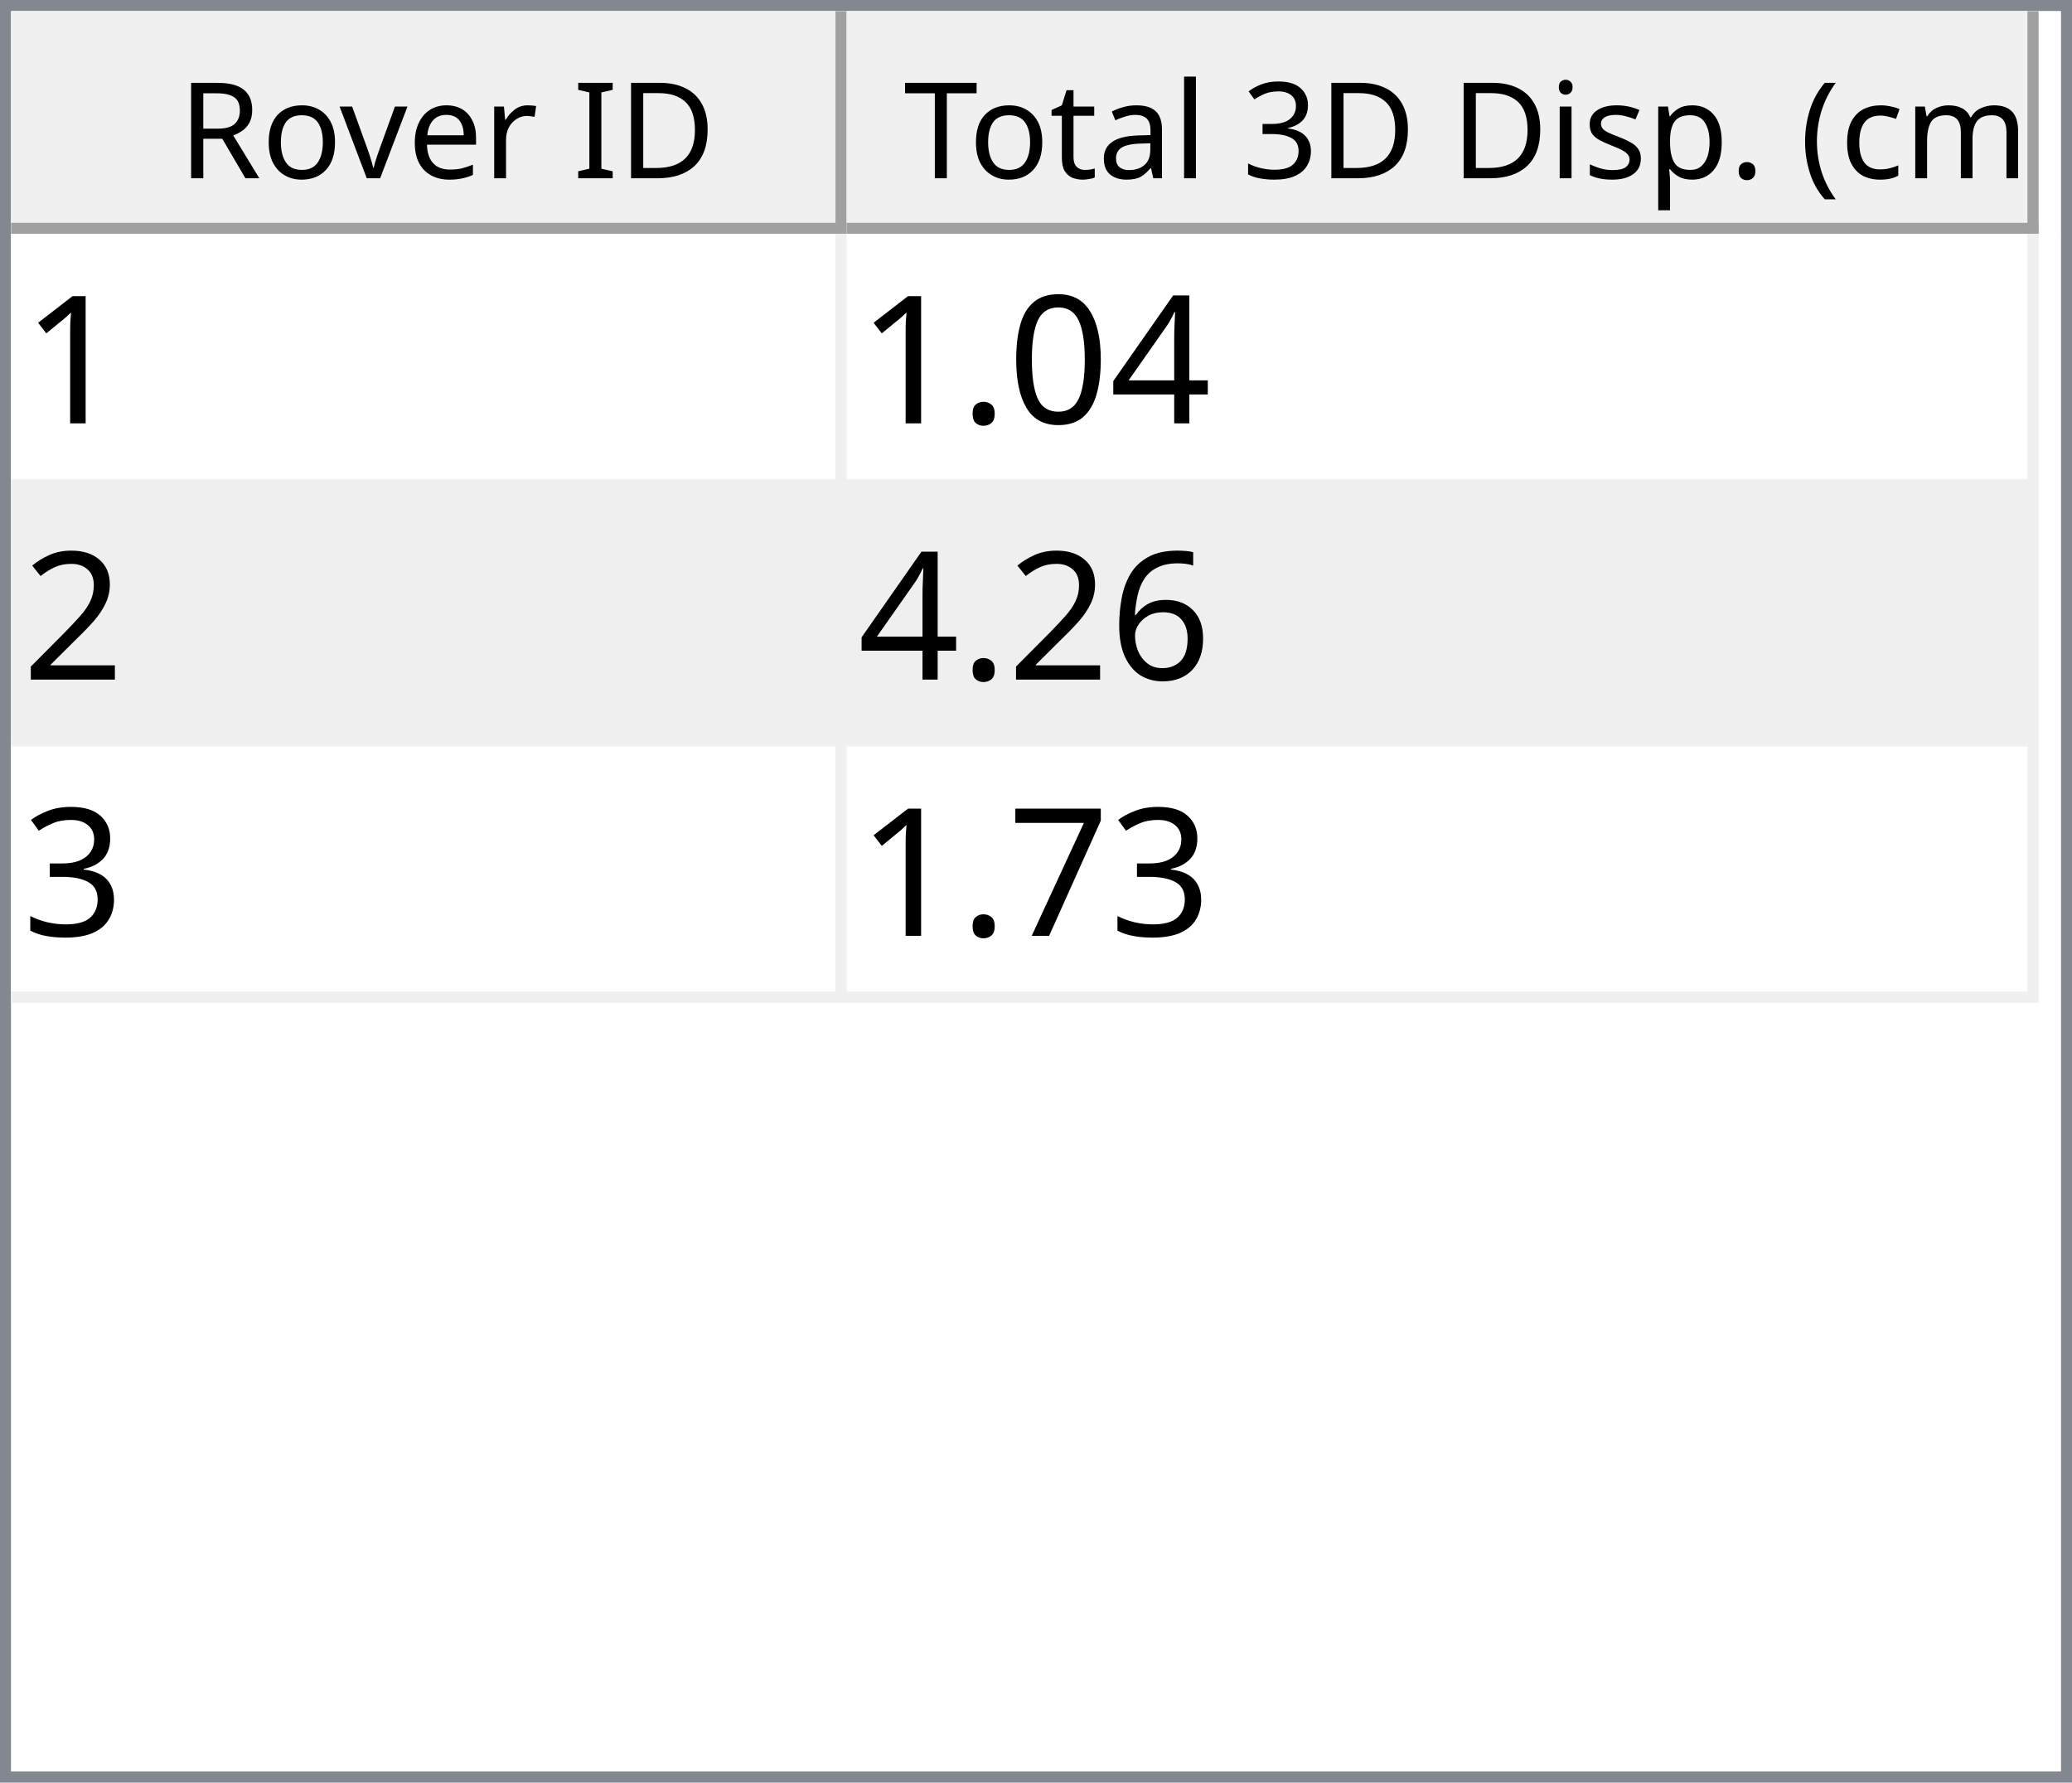
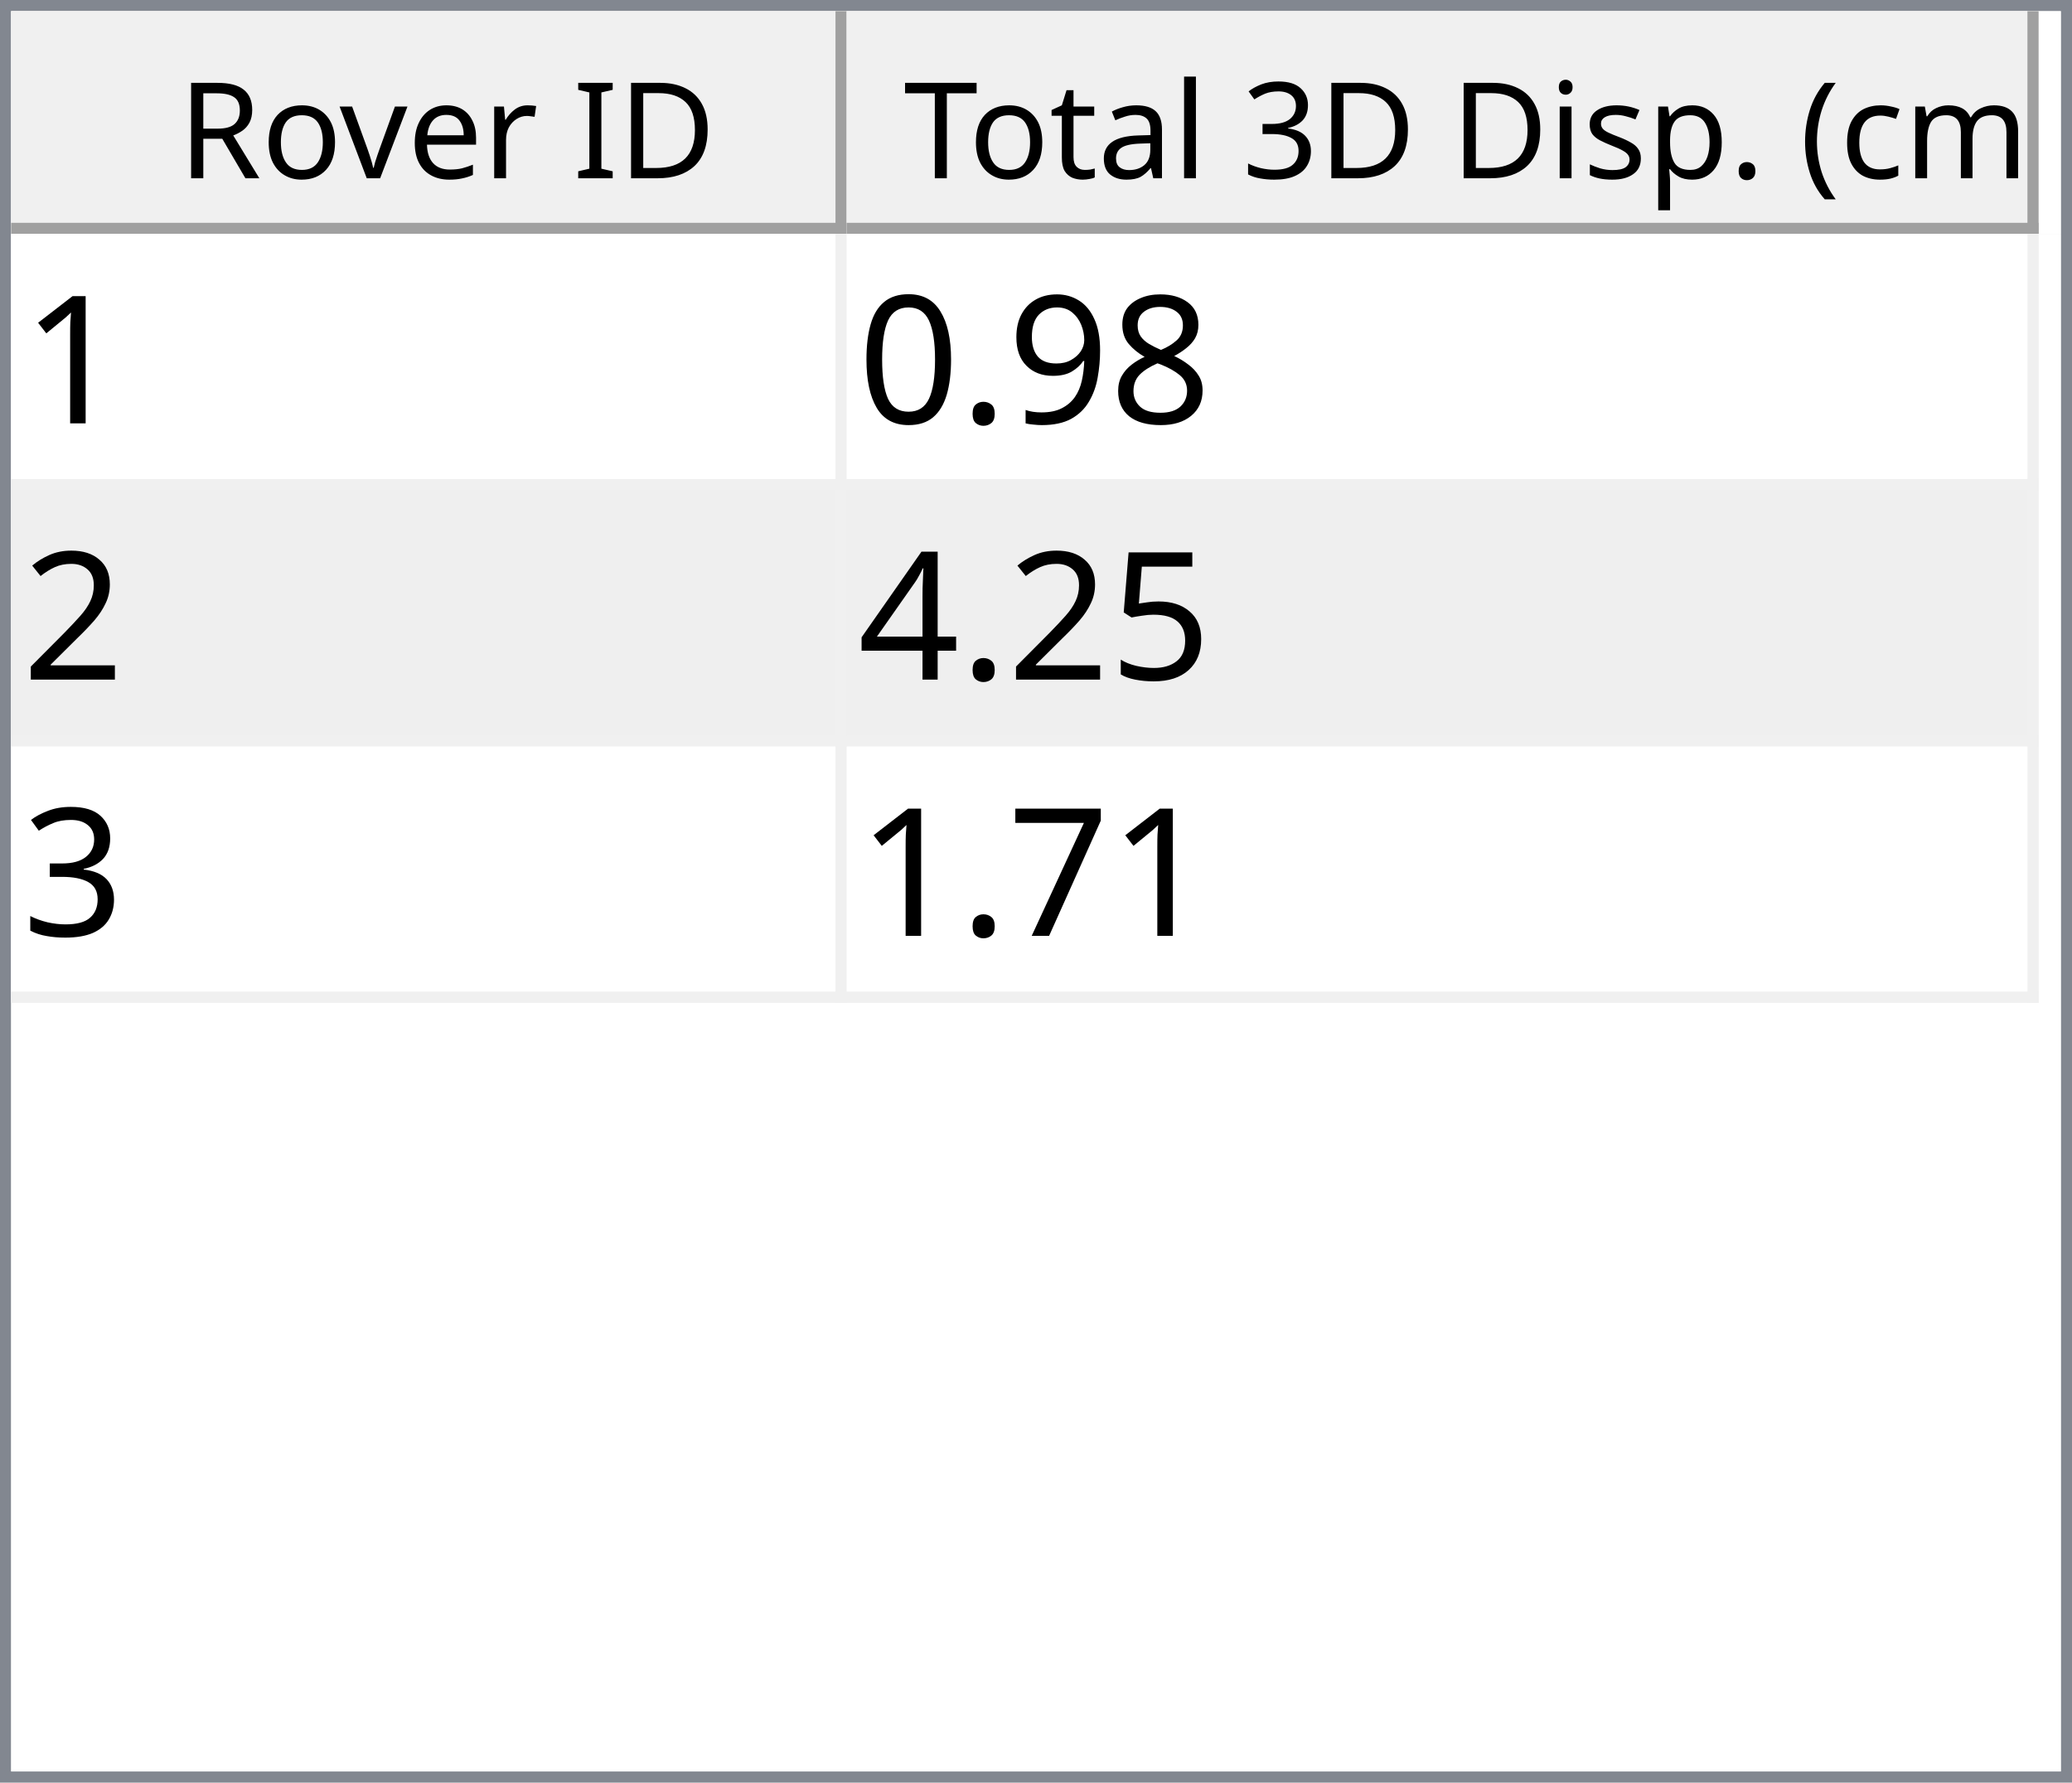
<svg xmlns="http://www.w3.org/2000/svg" style="fill-opacity:1; color-rendering:auto; color-interpolation:auto; text-rendering:auto; stroke:black; stroke-linecap:square; stroke-miterlimit:10; shape-rendering:auto; stroke-opacity:1; fill:black; stroke-dasharray:none; font-weight:normal; stroke-width:1; font-family:'Dialog'; font-style:normal; stroke-linejoin:miter; font-size:12px; stroke-dashoffset:0; image-rendering:auto;" width="186" height="160">
  <defs id="genericDefs" />
  <g>
    <defs id="defs1">
      <clipPath clipPathUnits="userSpaceOnUse" id="clipPath1">
        <path d="M0 0 L186 0 L186 160 L0 160 L0 0 Z" />
      </clipPath>
      <clipPath clipPathUnits="userSpaceOnUse" id="clipPath2">
        <path d="M0 0 L0 160 L186 160 L186 0 Z" />
      </clipPath>
      <clipPath clipPathUnits="userSpaceOnUse" id="clipPath3">
        <path d="M0 0 L0 20 L184 20 L184 0 Z" />
      </clipPath>
      <clipPath clipPathUnits="userSpaceOnUse" id="clipPath4">
        <path d="M0 0 L0 20 L75 20 L75 0 Z" />
      </clipPath>
      <clipPath clipPathUnits="userSpaceOnUse" id="clipPath5">
        <path d="M1 1 L1 19 L74 19 L74 1 Z" />
      </clipPath>
      <clipPath clipPathUnits="userSpaceOnUse" id="clipPath6">
        <path d="M0 0 L0 18 L73 18 L73 0 Z" />
      </clipPath>
      <clipPath clipPathUnits="userSpaceOnUse" id="clipPath7">
        <path d="M-0.5 -0.5 L-0.5 19.5 L74.5 19.5 L74.5 -0.5 Z" />
      </clipPath>
      <clipPath clipPathUnits="userSpaceOnUse" id="clipPath8">
        <path d="M0 0 L0 20 L107 20 L107 0 Z" />
      </clipPath>
      <clipPath clipPathUnits="userSpaceOnUse" id="clipPath9">
        <path d="M1 1 L1 19 L106 19 L106 1 Z" />
      </clipPath>
      <clipPath clipPathUnits="userSpaceOnUse" id="clipPath10">
        <path d="M0 0 L0 18 L105 18 L105 0 Z" />
      </clipPath>
      <clipPath clipPathUnits="userSpaceOnUse" id="clipPath11">
        <path d="M-0.5 -0.5 L-0.5 19.5 L106.5 19.5 L106.5 -0.5 Z" />
      </clipPath>
      <clipPath clipPathUnits="userSpaceOnUse" id="clipPath12">
        <path d="M0 0 L0 138 L184 138 L184 0 Z" />
      </clipPath>
      <clipPath clipPathUnits="userSpaceOnUse" id="clipPath13">
        <path d="M0 0 L0 69 L182 69 L182 0 Z" />
      </clipPath>
      <clipPath clipPathUnits="userSpaceOnUse" id="clipPath14">
        <path d="M-0.5 -0.5 L-0.5 68.5 L181.5 68.5 L181.5 -0.5 Z" />
      </clipPath>
      <clipPath clipPathUnits="userSpaceOnUse" id="clipPath15">
        <path d="M0 0 L0 22 L74 22 L74 0 Z" />
      </clipPath>
      <clipPath clipPathUnits="userSpaceOnUse" id="clipPath16">
        <path d="M0 0 L0 22 L106 22 L106 0 Z" />
      </clipPath>
      <font horiz-adv-x="64.551" id="font1">
        <font-face ascent="107.91" descent="25.098" units-per-em="100" style="font-style:normal; font-family:Segoe UI; font-weight:normal;" />
        <missing-glyph horiz-adv-x="64.551" d="M8.109 0 L8.109 68.266 L56.453 68.266 L56.453 0 L8.109 0 ZM15.328 7.234 L49.219 7.234 L49.219 61.031 L15.328 61.031 L15.328 7.234 Z" />
        <glyph unicode="D" horiz-adv-x="70.117" d="M9.188 0 L9.188 70.016 L28.516 70.016 Q65.531 70.016 65.531 35.891 Q65.531 19.672 55.25 9.836 Q44.969 0 27.734 0 L9.188 0 ZM17.391 62.594 L17.391 7.422 L27.828 7.422 Q41.609 7.422 49.273 14.797 Q56.938 22.172 56.938 35.688 Q56.938 62.594 28.328 62.594 L17.391 62.594 Z" />
        <glyph unicode="I" horiz-adv-x="26.611" d="M17.391 0 L9.188 0 L9.188 70.016 L17.391 70.016 L17.391 0 Z" />
        <glyph unicode=" " horiz-adv-x="27.393" d="" />
        <glyph unicode="r" horiz-adv-x="34.766" d="M34.188 41.891 Q32.078 43.5 28.125 43.5 Q23 43.5 19.555 38.672 Q16.109 33.844 16.109 25.484 L16.109 0 L8.109 0 L8.109 50 L16.109 50 L16.109 39.703 L16.312 39.703 Q18.016 44.969 21.531 47.922 Q25.047 50.875 29.391 50.875 Q32.516 50.875 34.188 50.203 L34.188 41.891 Z" />
        <glyph unicode="e" horiz-adv-x="52.295" d="M48.297 23 L12.984 23 Q13.188 14.656 17.484 10.109 Q21.781 5.562 29.297 5.562 Q37.75 5.562 44.828 11.141 L44.828 3.609 Q38.234 -1.172 27.391 -1.172 Q16.797 -1.172 10.742 5.641 Q4.688 12.453 4.688 24.812 Q4.688 36.469 11.305 43.82 Q17.922 51.172 27.734 51.172 Q37.547 51.172 42.922 44.828 Q48.297 38.484 48.297 27.203 L48.297 23 ZM40.094 29.781 Q40.047 36.719 36.75 40.578 Q33.453 44.438 27.594 44.438 Q21.922 44.438 17.969 40.383 Q14.016 36.328 13.094 29.781 L40.094 29.781 Z" />
        <glyph unicode="v" horiz-adv-x="47.9" d="M47.406 50 L27.484 0 L19.625 0 L0.688 50 L9.469 50 L22.172 13.672 Q23.578 9.672 23.922 6.688 L24.125 6.688 Q24.609 10.453 25.688 13.484 L38.969 50 L47.406 50 Z" />
        <glyph unicode="o" horiz-adv-x="58.594" d="M29 -1.172 Q17.922 -1.172 11.305 5.836 Q4.688 12.844 4.688 24.422 Q4.688 37.016 11.57 44.094 Q18.453 51.172 30.172 51.172 Q41.359 51.172 47.633 44.289 Q53.906 37.406 53.906 25.203 Q53.906 13.234 47.141 6.031 Q40.375 -1.172 29 -1.172 ZM29.594 44.438 Q21.875 44.438 17.383 39.188 Q12.891 33.938 12.891 24.703 Q12.891 15.828 17.43 10.695 Q21.969 5.562 29.594 5.562 Q37.359 5.562 41.531 10.594 Q45.703 15.625 45.703 24.906 Q45.703 34.281 41.531 39.359 Q37.359 44.438 29.594 44.438 Z" />
        <glyph unicode="R" horiz-adv-x="59.814" d="M59.375 0 L49.609 0 L37.891 19.625 Q36.281 22.359 34.766 24.289 Q33.25 26.219 31.664 27.438 Q30.078 28.656 28.25 29.219 Q26.422 29.781 24.125 29.781 L17.391 29.781 L17.391 0 L9.188 0 L9.188 70.016 L30.078 70.016 Q34.672 70.016 38.555 68.867 Q42.438 67.719 45.289 65.375 Q48.141 63.031 49.758 59.547 Q51.375 56.062 51.375 51.375 Q51.375 47.703 50.273 44.656 Q49.172 41.609 47.148 39.211 Q45.125 36.812 42.266 35.133 Q39.406 33.453 35.844 32.516 L35.844 32.328 Q37.594 31.547 38.891 30.547 Q40.188 29.547 41.359 28.18 Q42.531 26.812 43.68 25.078 Q44.828 23.344 46.234 21.047 L59.375 0 ZM17.391 62.594 L17.391 37.203 L28.516 37.203 Q31.594 37.203 34.203 38.133 Q36.812 39.062 38.719 40.797 Q40.625 42.531 41.703 45.047 Q42.781 47.562 42.781 50.688 Q42.781 56.297 39.141 59.445 Q35.5 62.594 28.609 62.594 L17.391 62.594 Z" />
        <glyph unicode=")" horiz-adv-x="30.176" d="M8.297 -15.922 L1.172 -15.922 Q16.406 2.344 16.406 26.812 Q16.406 51.469 1.078 70.016 L8.297 70.016 Q23.531 52.156 23.531 26.703 Q23.531 1.375 8.297 -15.922 Z" />
        <glyph unicode="m" horiz-adv-x="86.133" d="M79.109 0 L71.094 0 L71.094 28.719 Q71.094 37.016 68.531 40.727 Q65.969 44.438 59.906 44.438 Q54.781 44.438 51.195 39.75 Q47.609 35.062 47.609 28.516 L47.609 0 L39.594 0 L39.594 29.688 Q39.594 44.438 28.219 44.438 Q22.953 44.438 19.531 40.016 Q16.109 35.594 16.109 28.516 L16.109 0 L8.109 0 L8.109 50 L16.109 50 L16.109 42.094 L16.312 42.094 Q21.625 51.172 31.844 51.172 Q36.969 51.172 40.773 48.312 Q44.578 45.453 46 40.828 Q51.562 51.172 62.594 51.172 Q79.109 51.172 79.109 30.812 L79.109 0 Z" />
        <glyph unicode="c" horiz-adv-x="46.191" d="M42.188 2.297 Q36.422 -1.172 28.516 -1.172 Q17.828 -1.172 11.258 5.789 Q4.688 12.75 4.688 23.828 Q4.688 36.188 11.766 43.68 Q18.844 51.172 30.672 51.172 Q37.25 51.172 42.281 48.734 L42.281 40.531 Q36.719 44.438 30.375 44.438 Q22.703 44.438 17.797 38.945 Q12.891 33.453 12.891 24.516 Q12.891 15.719 17.508 10.641 Q22.125 5.562 29.891 5.562 Q36.422 5.562 42.188 9.906 L42.188 2.297 Z" />
        <glyph unicode="(" horiz-adv-x="30.176" d="M29.109 -15.922 L21.969 -15.922 Q6.844 1.375 6.844 26.703 Q6.844 52.156 21.969 70.016 L29.203 70.016 Q13.875 51.469 13.875 26.812 Q13.875 2.344 29.109 -15.922 Z" />
        <glyph unicode="." horiz-adv-x="21.68" d="M10.891 -1.078 Q8.641 -1.078 7.055 0.539 Q5.469 2.156 5.469 4.391 Q5.469 6.641 7.055 8.273 Q8.641 9.906 10.891 9.906 Q13.188 9.906 14.797 8.273 Q16.406 6.641 16.406 4.391 Q16.406 2.156 14.797 0.539 Q13.188 -1.078 10.891 -1.078 Z" />
        <glyph unicode="p" horiz-adv-x="58.789" d="M16.312 7.234 L16.109 7.234 L16.109 -23 L8.109 -23 L8.109 50 L16.109 50 L16.109 41.219 L16.312 41.219 Q22.219 51.172 33.594 51.172 Q43.266 51.172 48.688 44.461 Q54.109 37.75 54.109 26.469 Q54.109 13.922 48 6.375 Q41.891 -1.172 31.297 -1.172 Q21.578 -1.172 16.312 7.234 ZM16.109 27.391 L16.109 20.406 Q16.109 14.203 20.141 9.883 Q24.172 5.562 30.375 5.562 Q37.641 5.562 41.773 11.133 Q45.906 16.703 45.906 26.609 Q45.906 34.969 42.047 39.703 Q38.188 44.438 31.594 44.438 Q24.609 44.438 20.359 39.578 Q16.109 34.719 16.109 27.391 Z" />
        <glyph unicode="s" horiz-adv-x="42.432" d="M5.078 1.812 L5.078 10.406 Q11.625 5.562 19.484 5.562 Q30.031 5.562 30.031 12.594 Q30.031 14.594 29.125 15.992 Q28.219 17.391 26.68 18.461 Q25.141 19.531 23.07 20.383 Q21 21.234 18.609 22.172 Q15.281 23.484 12.766 24.828 Q10.25 26.172 8.57 27.859 Q6.891 29.547 6.031 31.695 Q5.172 33.844 5.172 36.719 Q5.172 40.234 6.789 42.945 Q8.406 45.656 11.086 47.484 Q13.766 49.312 17.211 50.242 Q20.656 51.172 24.312 51.172 Q30.812 51.172 35.938 48.922 L35.938 40.828 Q30.422 44.438 23.25 44.438 Q21 44.438 19.195 43.922 Q17.391 43.406 16.094 42.477 Q14.797 41.547 14.086 40.258 Q13.375 38.969 13.375 37.406 Q13.375 35.453 14.086 34.133 Q14.797 32.812 16.164 31.789 Q17.531 30.766 19.484 29.938 Q21.438 29.109 23.922 28.125 Q27.25 26.859 29.883 25.516 Q32.516 24.172 34.375 22.484 Q36.234 20.797 37.234 18.602 Q38.234 16.406 38.234 13.375 Q38.234 9.672 36.602 6.938 Q34.969 4.203 32.234 2.398 Q29.5 0.594 25.93 -0.289 Q22.359 -1.172 18.453 -1.172 Q10.75 -1.172 5.078 1.812 Z" />
        <glyph unicode="i" horiz-adv-x="24.219" d="M12.203 62.703 Q10.062 62.703 8.547 64.164 Q7.031 65.625 7.031 67.875 Q7.031 70.125 8.547 71.609 Q10.062 73.094 12.203 73.094 Q14.406 73.094 15.945 71.609 Q17.484 70.125 17.484 67.875 Q17.484 65.719 15.945 64.211 Q14.406 62.703 12.203 62.703 ZM16.109 0 L8.109 0 L8.109 50 L16.109 50 L16.109 0 Z" />
        <glyph unicode="3" horiz-adv-x="53.906" d="M46.531 19.828 Q46.531 15.094 44.75 11.211 Q42.969 7.328 39.719 4.57 Q36.469 1.812 31.93 0.297 Q27.391 -1.219 21.922 -1.219 Q11.922 -1.219 6 2.594 L6 11.188 Q13.094 5.609 22.219 5.609 Q25.875 5.609 28.828 6.539 Q31.781 7.469 33.906 9.227 Q36.031 10.984 37.18 13.477 Q38.328 15.969 38.328 19.094 Q38.328 32.812 18.797 32.812 L12.984 32.812 L12.984 39.594 L18.5 39.594 Q35.797 39.594 35.797 52.484 Q35.797 64.406 22.609 64.406 Q15.188 64.406 8.688 59.422 L8.688 67.188 Q15.375 71.188 24.609 71.188 Q29 71.188 32.57 69.969 Q36.141 68.75 38.68 66.555 Q41.219 64.359 42.609 61.281 Q44 58.203 44 54.5 Q44 40.672 30.031 36.719 L30.031 36.531 Q33.594 36.141 36.625 34.797 Q39.656 33.453 41.852 31.305 Q44.047 29.156 45.289 26.25 Q46.531 23.344 46.531 19.828 Z" />
        <glyph unicode="l" horiz-adv-x="24.219" d="M16.109 0 L8.109 0 L8.109 74.031 L16.109 74.031 L16.109 0 Z" />
        <glyph unicode="a" horiz-adv-x="50.879" d="M43.891 0 L35.891 0 L35.891 7.812 L35.688 7.812 Q30.469 -1.172 20.312 -1.172 Q12.844 -1.172 8.617 2.781 Q4.391 6.734 4.391 13.281 Q4.391 27.297 20.906 29.594 L35.891 31.688 Q35.891 44.438 25.594 44.438 Q16.547 44.438 9.281 38.281 L9.281 46.484 Q16.656 51.172 26.266 51.172 Q43.891 51.172 43.891 32.516 L43.891 0 ZM35.891 25.297 L23.828 23.641 Q18.266 22.859 15.43 20.875 Q12.594 18.891 12.594 13.875 Q12.594 10.203 15.211 7.883 Q17.828 5.562 22.172 5.562 Q28.125 5.562 32.008 9.742 Q35.891 13.922 35.891 20.312 L35.891 25.297 Z" />
        <glyph unicode="t" horiz-adv-x="33.887" d="M31.297 0.484 Q28.469 -1.078 23.828 -1.078 Q10.688 -1.078 10.688 13.578 L10.688 43.172 L2.094 43.172 L2.094 50 L10.688 50 L10.688 62.203 L18.703 64.797 L18.703 50 L31.297 50 L31.297 43.172 L18.703 43.172 L18.703 14.984 Q18.703 9.969 20.414 7.82 Q22.125 5.672 26.078 5.672 Q29.109 5.672 31.297 7.328 L31.297 0.484 Z" />
        <glyph unicode="T" horiz-adv-x="52.393" d="M50.594 62.594 L30.375 62.594 L30.375 0 L22.172 0 L22.172 62.594 L2 62.594 L2 70.016 L50.594 70.016 L50.594 62.594 Z" />
      </font>
      <font horiz-adv-x="75.0" id="font2">
        <font-face ascent="100.537" descent="21.973" units-per-em="100" style="font-style:normal; font-family:sans-serif; font-weight:normal;" />
        <missing-glyph horiz-adv-x="75.0" d="M12.5 0 L12.5 62.5 L62.5 62.5 L62.5 0 L12.5 0 ZM14.062 1.562 L60.938 1.562 L60.938 60.938 L14.062 60.938 L14.062 1.562 Z" />
        <glyph unicode="1" horiz-adv-x="55.615" d="M37.25 0 L28.469 0 L28.469 56 Q25.297 52.984 20.141 49.953 Q14.984 46.922 10.891 45.406 L10.891 53.906 Q18.266 57.375 23.781 62.305 Q29.297 67.234 31.594 71.875 L37.25 71.875 L37.25 0 Z" />
+         <glyph unicode="8" horiz-adv-x="55.615" d="M17.672 38.812 Q12.203 40.828 9.57 44.539 Q6.938 48.25 6.938 53.422 Q6.938 61.234 12.555 66.555 Q18.172 71.875 27.484 71.875 Q36.859 71.875 42.578 66.43 Q48.297 60.984 48.297 53.172 Q48.297 48.188 45.68 44.508 Q43.062 40.828 37.75 38.812 Q44.344 36.672 47.781 31.883 Q51.219 27.094 51.219 20.453 Q51.219 11.281 44.727 5.031 Q38.234 -1.219 27.641 -1.219 Q17.047 -1.219 10.547 5.055 Q4.047 11.328 4.047 20.703 Q4.047 27.688 7.594 32.398 Q11.141 37.109 17.672 38.812 ZM15.922 53.719 Q15.922 48.641 19.195 45.414 Q22.469 42.188 27.688 42.188 Q32.766 42.188 36.016 45.383 Q39.266 48.578 39.266 53.219 Q39.266 58.062 35.914 61.359 Q32.562 64.656 27.594 64.656 Q22.562 64.656 19.242 61.43 Q15.922 58.203 15.922 53.719 ZM13.094 20.656 Q13.094 16.891 14.875 13.375 Q16.656 9.859 20.172 7.93 Q23.688 6 27.734 6 Q34.031 6 38.133 10.055 Q42.234 14.109 42.234 20.359 Q42.234 26.703 38.016 30.859 Q33.797 35.016 27.438 35.016 Q21.234 35.016 17.164 30.914 Q13.094 26.812 13.094 20.656 Z" />
+         <glyph unicode="9" horiz-adv-x="55.615" d="M5.469 16.547 L13.922 17.328 Q14.984 11.375 18.016 8.688 Q21.047 6 25.781 6 Q29.828 6 32.883 7.859 Q35.938 9.719 37.891 12.82 Q39.844 15.922 41.164 21.195 Q42.484 26.469 42.484 31.938 Q42.484 32.516 42.438 33.688 Q39.797 29.5 35.234 26.883 Q30.672 24.266 25.344 24.266 Q16.453 24.266 10.305 30.711 Q4.156 37.156 4.156 47.703 Q4.156 58.594 10.578 65.234 Q17 71.875 26.656 71.875 Q33.641 71.875 39.43 68.117 Q45.219 64.359 48.219 57.398 Q51.219 50.438 51.219 37.25 Q51.219 23.531 48.242 15.406 Q45.266 7.281 39.383 3.031 Q33.5 -1.219 25.594 -1.219 Q17.188 -1.219 11.867 3.445 Q6.547 8.109 5.469 16.547 ZM41.453 48.141 Q41.453 55.719 37.43 60.156 Q33.406 64.594 27.734 64.594 Q21.875 64.594 17.531 59.812 Q13.188 55.031 13.188 47.406 Q13.188 40.578 17.312 36.305 Q21.438 32.031 27.484 32.031 Q33.594 32.031 37.523 36.305 Q41.453 40.578 41.453 48.141 Z" />
+         <glyph unicode="." horiz-adv-x="27.783" d="M9.078 0 L9.078 10.016 L19.094 10.016 L19.094 0 L9.078 0 Z" />
+         <glyph unicode="0" horiz-adv-x="55.615" d="M4.156 35.297 Q4.156 48 6.766 55.742 Q9.375 63.484 14.523 67.68 Q19.672 71.875 27.484 71.875 Q33.25 71.875 37.594 69.555 Q41.938 67.234 44.773 62.867 Q47.609 58.5 49.219 52.227 Q50.828 45.953 50.828 35.297 Q50.828 22.703 48.242 14.969 Q45.656 7.234 40.508 3.008 Q35.359 -1.219 27.484 -1.219 Q17.141 -1.219 11.234 6.203 Q4.156 15.141 4.156 35.297 ZM13.188 35.297 Q13.188 17.672 17.312 11.836 Q21.438 6 27.484 6 Q33.547 6 37.672 11.859 Q41.797 17.719 41.797 35.297 Q41.797 52.984 37.672 58.789 Q33.547 64.594 27.391 64.594 Q21.344 64.594 17.719 59.469 Q13.188 52.938 13.188 35.297 Z" />
+         <glyph unicode="2" horiz-adv-x="55.615" d="M50.344 8.453 L50.344 0 L3.031 0 Q2.938 3.172 4.047 6.109 Q5.859 10.938 9.836 15.625 Q13.812 20.312 21.344 26.469 Q33.016 36.031 37.117 41.625 Q41.219 47.219 41.219 52.203 Q41.219 57.422 37.477 61.008 Q33.734 64.594 27.734 64.594 Q21.391 64.594 17.578 60.789 Q13.766 56.984 13.719 50.25 L4.688 51.172 Q5.609 61.281 11.664 66.578 Q17.719 71.875 27.938 71.875 Q38.234 71.875 44.242 66.164 Q50.25 60.453 50.25 52 Q50.25 47.703 48.492 43.555 Q46.734 39.406 42.656 34.812 Q38.578 30.219 29.109 22.219 Q21.188 15.578 18.945 13.211 Q16.703 10.844 15.234 8.453 L50.344 8.453 Z" />
+         <glyph unicode="5" horiz-adv-x="55.615" d="M4.156 18.75 L13.375 19.531 Q14.406 12.797 18.141 9.398 Q21.875 6 27.156 6 Q33.5 6 37.891 10.789 Q42.281 15.578 42.281 23.484 Q42.281 31 38.062 35.352 Q33.844 39.703 27 39.703 Q22.75 39.703 19.336 37.773 Q15.922 35.844 13.969 32.766 L5.719 33.844 L12.641 70.609 L48.25 70.609 L48.25 62.203 L19.672 62.203 L15.828 42.969 Q22.266 47.469 29.344 47.469 Q38.719 47.469 45.164 40.969 Q51.609 34.469 51.609 24.266 Q51.609 14.547 45.953 7.469 Q39.062 -1.219 27.156 -1.219 Q17.391 -1.219 11.211 4.25 Q5.031 9.719 4.156 18.75 Z" />
        <glyph unicode="4" horiz-adv-x="55.615" d="M32.328 0 L32.328 17.141 L1.266 17.141 L1.266 25.203 L33.938 71.578 L41.109 71.578 L41.109 25.203 L50.781 25.203 L50.781 17.141 L41.109 17.141 L41.109 0 L32.328 0 ZM32.328 25.203 L32.328 57.469 L9.906 25.203 L32.328 25.203 Z" />
-         <glyph unicode="0" horiz-adv-x="55.615" d="M4.156 35.297 Q4.156 48 6.766 55.742 Q9.375 63.484 14.523 67.68 Q19.672 71.875 27.484 71.875 Q33.25 71.875 37.594 69.555 Q41.938 67.234 44.773 62.867 Q47.609 58.5 49.219 52.227 Q50.828 45.953 50.828 35.297 Q50.828 22.703 48.242 14.969 Q45.656 7.234 40.508 3.008 Q35.359 -1.219 27.484 -1.219 Q17.141 -1.219 11.234 6.203 Q4.156 15.141 4.156 35.297 ZM13.188 35.297 Q13.188 17.672 17.312 11.836 Q21.438 6 27.484 6 Q33.547 6 37.672 11.859 Q41.797 17.719 41.797 35.297 Q41.797 52.984 37.672 58.789 Q33.547 64.594 27.391 64.594 Q21.344 64.594 17.719 59.469 Q13.188 52.938 13.188 35.297 Z" />
-         <glyph unicode="." horiz-adv-x="27.783" d="M9.078 0 L9.078 10.016 L19.094 10.016 L19.094 0 L9.078 0 Z" />
-         <glyph unicode="2" horiz-adv-x="55.615" d="M50.344 8.453 L50.344 0 L3.031 0 Q2.938 3.172 4.047 6.109 Q5.859 10.938 9.836 15.625 Q13.812 20.312 21.344 26.469 Q33.016 36.031 37.117 41.625 Q41.219 47.219 41.219 52.203 Q41.219 57.422 37.477 61.008 Q33.734 64.594 27.734 64.594 Q21.391 64.594 17.578 60.789 Q13.766 56.984 13.719 50.25 L4.688 51.172 Q5.609 61.281 11.664 66.578 Q17.719 71.875 27.938 71.875 Q38.234 71.875 44.242 66.164 Q50.25 60.453 50.25 52 Q50.25 47.703 48.492 43.555 Q46.734 39.406 42.656 34.812 Q38.578 30.219 29.109 22.219 Q21.188 15.578 18.945 13.211 Q16.703 10.844 15.234 8.453 L50.344 8.453 Z" />
-         <glyph unicode="6" horiz-adv-x="55.615" d="M49.75 54.047 L41.016 53.375 Q39.844 58.547 37.703 60.891 Q34.125 64.656 28.906 64.656 Q24.703 64.656 21.531 62.312 Q17.391 59.281 14.992 53.469 Q12.594 47.656 12.5 36.922 Q15.672 41.75 20.266 44.094 Q24.859 46.438 29.891 46.438 Q38.672 46.438 44.852 39.969 Q51.031 33.5 51.031 23.25 Q51.031 16.5 48.125 10.719 Q45.219 4.938 40.141 1.859 Q35.062 -1.219 28.609 -1.219 Q17.625 -1.219 10.695 6.859 Q3.766 14.938 3.766 33.5 Q3.766 54.25 11.422 63.672 Q18.109 71.875 29.438 71.875 Q37.891 71.875 43.289 67.141 Q48.688 62.406 49.75 54.047 ZM13.875 23.188 Q13.875 18.656 15.797 14.508 Q17.719 10.359 21.188 8.18 Q24.656 6 28.469 6 Q34.031 6 38.039 10.492 Q42.047 14.984 42.047 22.703 Q42.047 30.125 38.086 34.398 Q34.125 38.672 28.125 38.672 Q22.172 38.672 18.023 34.398 Q13.875 30.125 13.875 23.188 Z" />
        <glyph unicode="3" horiz-adv-x="55.615" d="M4.203 18.891 L12.984 20.062 Q14.5 12.594 18.141 9.297 Q21.781 6 27 6 Q33.203 6 37.477 10.297 Q41.75 14.594 41.75 20.953 Q41.75 27 37.797 30.93 Q33.844 34.859 27.734 34.859 Q25.25 34.859 21.531 33.891 L22.516 41.609 Q23.391 41.5 23.922 41.5 Q29.547 41.5 34.039 44.43 Q38.531 47.359 38.531 53.469 Q38.531 58.297 35.258 61.477 Q31.984 64.656 26.812 64.656 Q21.688 64.656 18.266 61.43 Q14.844 58.203 13.875 51.766 L5.078 53.328 Q6.688 62.156 12.398 67.016 Q18.109 71.875 26.609 71.875 Q32.469 71.875 37.398 69.359 Q42.328 66.844 44.945 62.5 Q47.562 58.156 47.562 53.266 Q47.562 48.641 45.07 44.828 Q42.578 41.016 37.703 38.766 Q44.047 37.312 47.562 32.695 Q51.078 28.078 51.078 21.141 Q51.078 11.766 44.242 5.25 Q37.406 -1.266 26.953 -1.266 Q17.531 -1.266 11.305 4.352 Q5.078 9.969 4.203 18.891 Z" />
        <glyph unicode="7" horiz-adv-x="55.615" d="M4.734 62.203 L4.734 70.656 L51.078 70.656 L51.078 63.812 Q44.234 56.547 37.523 44.484 Q30.812 32.422 27.156 19.672 Q24.516 10.688 23.781 0 L14.75 0 Q14.891 8.453 18.062 20.414 Q21.234 32.375 27.172 43.484 Q33.109 54.594 39.797 62.203 L4.734 62.203 Z" />
      </font>
    </defs>
    <g style="fill:white; stroke:white;">
      <rect x="0" y="0" width="186" style="clip-path:url(#clipPath1); stroke:none;" height="160" />
    </g>
    <g style="fill:white; text-rendering:optimizeSpeed; color-rendering:optimizeSpeed; image-rendering:optimizeSpeed; shape-rendering:crispEdges; stroke:white; color-interpolation:sRGB;">
      <rect x="0" width="186" height="160" y="0" style="stroke:none;" />
      <path style="stroke:none;" d="M0 160 L186 160 L186 0 L0 0 Z" />
    </g>
    <g style="fill:rgb(240,240,240); font-family:'Segoe UI'; stroke:rgb(240,240,240);">
      <rect x="0" y="0" width="186" style="clip-path:url(#clipPath2); stroke:none;" height="160" />
    </g>
    <g style="fill:rgb(130,135,144); font-family:'Segoe UI'; stroke:rgb(130,135,144);">
      <path d="M0 0 L186 0 L186 160 L0 160 L0 0 ZM1 1 L185 1 L185 159 L1 159 L1 1 Z" style="fill-rule:evenodd; clip-path:url(#clipPath2); stroke:none;" />
    </g>
    <g style="fill:white; font-family:'Segoe UI'; stroke:white;" transform="translate(1,1)">
      <rect x="0" y="0" width="184" style="clip-path:url(#clipPath3); stroke:none;" height="20" />
    </g>
    <g style="fill:rgb(240,240,240); font-family:'Segoe UI'; stroke:rgb(240,240,240);" transform="translate(1,1)">
      <rect x="0" y="0" width="75" style="clip-path:url(#clipPath4); stroke:none;" height="20" />
    </g>
    <g style="font-family:'Segoe UI';" transform="translate(2,2)">
      <text x="14" xml:space="preserve" y="14" style="clip-path:url(#clipPath6); stroke:none;">Rover ID</text>
    </g>
    <g style="fill:rgb(160,160,160); font-family:'Segoe UI'; stroke:rgb(160,160,160); stroke-linejoin:bevel;" transform="translate(1.5,1.5)">
      <line x1="74" x2="74" y1="0" style="fill:none; clip-path:url(#clipPath7);" y2="19" />
    </g>
    <g style="fill:rgb(160,160,160); font-family:'Segoe UI'; stroke:rgb(160,160,160); stroke-linejoin:bevel;" transform="matrix(1,0,0,1,1,1) translate(0.5,0.5)">
      <line x1="0" x2="74" y1="19" style="fill:none; clip-path:url(#clipPath7);" y2="19" />
    </g>
    <g style="fill:rgb(240,240,240); font-family:'Segoe UI'; stroke:rgb(240,240,240);" transform="translate(76,1)">
      <rect x="0" y="0" width="107" style="clip-path:url(#clipPath8); stroke:none;" height="20" />
    </g>
    <g style="font-family:'Segoe UI';" transform="translate(77,2)">
      <text x="1" xml:space="preserve" y="14" style="clip-path:url(#clipPath10); stroke:none;"> Total 3D Disp. (cm)</text>
    </g>
    <g style="fill:rgb(160,160,160); font-family:'Segoe UI'; stroke:rgb(160,160,160); stroke-linejoin:bevel;" transform="translate(76.5,1.5)">
      <line x1="106" x2="106" y1="0" style="fill:none; clip-path:url(#clipPath11);" y2="19" />
    </g>
    <g style="fill:rgb(160,160,160); font-family:'Segoe UI'; stroke:rgb(160,160,160); stroke-linejoin:bevel;" transform="matrix(1,0,0,1,76,1) translate(0.5,0.5)">
      <line x1="0" x2="106" y1="19" style="fill:none; clip-path:url(#clipPath11);" y2="19" />
    </g>
    <g style="fill:white; font-family:'Segoe UI'; stroke:white;" transform="translate(1,21)">
      <rect x="0" y="0" width="184" style="clip-path:url(#clipPath12); stroke:none;" height="138" />
    </g>
    <g style="fill:rgb(240,240,240); font-size:16px; font-family:sans-serif; stroke:rgb(240,240,240);" transform="translate(1,21)">
      <rect x="0" y="0" width="182" style="clip-path:url(#clipPath13); stroke:none;" height="69" />
      <line transform="translate(0.5,0.5)" x1="0" x2="181" y1="22" style="clip-path:url(#clipPath14); fill:none; stroke-linejoin:bevel;" y2="22" />
    </g>
    <g transform="matrix(1,0,0,1,1,21) translate(0.5,0.5)" style="fill:rgb(240,240,240); font-size:16px; font-family:sans-serif; stroke:rgb(240,240,240); stroke-linejoin:bevel;">
      <line x1="0" x2="181" y1="45" style="fill:none; clip-path:url(#clipPath14);" y2="45" />
    </g>
    <g transform="matrix(1,0,0,1,1,21) translate(0.5,0.5)" style="fill:rgb(240,240,240); font-size:16px; font-family:sans-serif; stroke:rgb(240,240,240); stroke-linejoin:bevel;">
      <line x1="0" x2="181" y1="68" style="fill:none; clip-path:url(#clipPath14);" y2="68" />
    </g>
    <g transform="matrix(1,0,0,1,1,21) translate(0.5,0.5)" style="fill:rgb(240,240,240); font-size:16px; font-family:sans-serif; stroke:rgb(240,240,240); stroke-linejoin:bevel;">
      <line x1="74" x2="74" y1="0" style="fill:none; clip-path:url(#clipPath14);" y2="68" />
    </g>
    <g transform="matrix(1,0,0,1,1,21) translate(0.5,0.5)" style="fill:rgb(240,240,240); font-size:16px; font-family:sans-serif; stroke:rgb(240,240,240); stroke-linejoin:bevel;">
      <line x1="181" x2="181" y1="0" style="fill:none; clip-path:url(#clipPath14);" y2="68" />
    </g>
    <g style="fill:white; font-size:16px; font-family:sans-serif; stroke:white;" transform="matrix(1,0,0,1,1,21)">
      <rect x="0" y="0" width="74" style="clip-path:url(#clipPath15); stroke:none;" height="22" />
      <text x="1" y="17" style="fill:black; clip-path:url(#clipPath15); stroke:none;" xml:space="preserve">1</text>
    </g>
    <g style="fill:white; font-size:16px; font-family:sans-serif; stroke:white;" transform="matrix(1,0,0,1,1,21) translate(75,0)">
      <rect x="0" y="0" width="106" style="clip-path:url(#clipPath16); stroke:none;" height="22" />
-       <text x="1" y="17" style="fill:black; clip-path:url(#clipPath16); stroke:none;" xml:space="preserve">1.04</text>
+       <text x="1" y="17" style="fill:black; clip-path:url(#clipPath16); stroke:none;" xml:space="preserve">0.98</text>
    </g>
    <g style="fill:rgb(239,239,239); font-size:16px; font-family:sans-serif; stroke:rgb(239,239,239);" transform="matrix(1,0,0,1,1,21) translate(0,23)">
      <rect x="0" y="0" width="74" style="clip-path:url(#clipPath15); stroke:none;" height="22" />
      <text x="1" y="17" style="fill:black; clip-path:url(#clipPath15); stroke:none;" xml:space="preserve">2</text>
    </g>
    <g style="fill:rgb(239,239,239); font-size:16px; font-family:sans-serif; stroke:rgb(239,239,239);" transform="matrix(1,0,0,1,1,21) translate(75,23)">
      <rect x="0" y="0" width="106" style="clip-path:url(#clipPath16); stroke:none;" height="22" />
-       <text x="1" y="17" style="fill:black; clip-path:url(#clipPath16); stroke:none;" xml:space="preserve">4.26</text>
+       <text x="1" y="17" style="fill:black; clip-path:url(#clipPath16); stroke:none;" xml:space="preserve">4.25</text>
    </g>
    <g style="fill:white; font-size:16px; font-family:sans-serif; stroke:white;" transform="matrix(1,0,0,1,1,21) translate(0,46)">
      <rect x="0" y="0" width="74" style="clip-path:url(#clipPath15); stroke:none;" height="22" />
      <text x="1" y="17" style="fill:black; clip-path:url(#clipPath15); stroke:none;" xml:space="preserve">3</text>
    </g>
    <g style="fill:white; font-size:16px; font-family:sans-serif; stroke:white;" transform="matrix(1,0,0,1,1,21) translate(75,46)">
      <rect x="0" y="0" width="106" style="clip-path:url(#clipPath16); stroke:none;" height="22" />
-       <text x="1" y="17" style="fill:black; clip-path:url(#clipPath16); stroke:none;" xml:space="preserve">1.73</text>
+       <text x="1" y="17" style="fill:black; clip-path:url(#clipPath16); stroke:none;" xml:space="preserve">1.71</text>
    </g>
  </g>
</svg>
